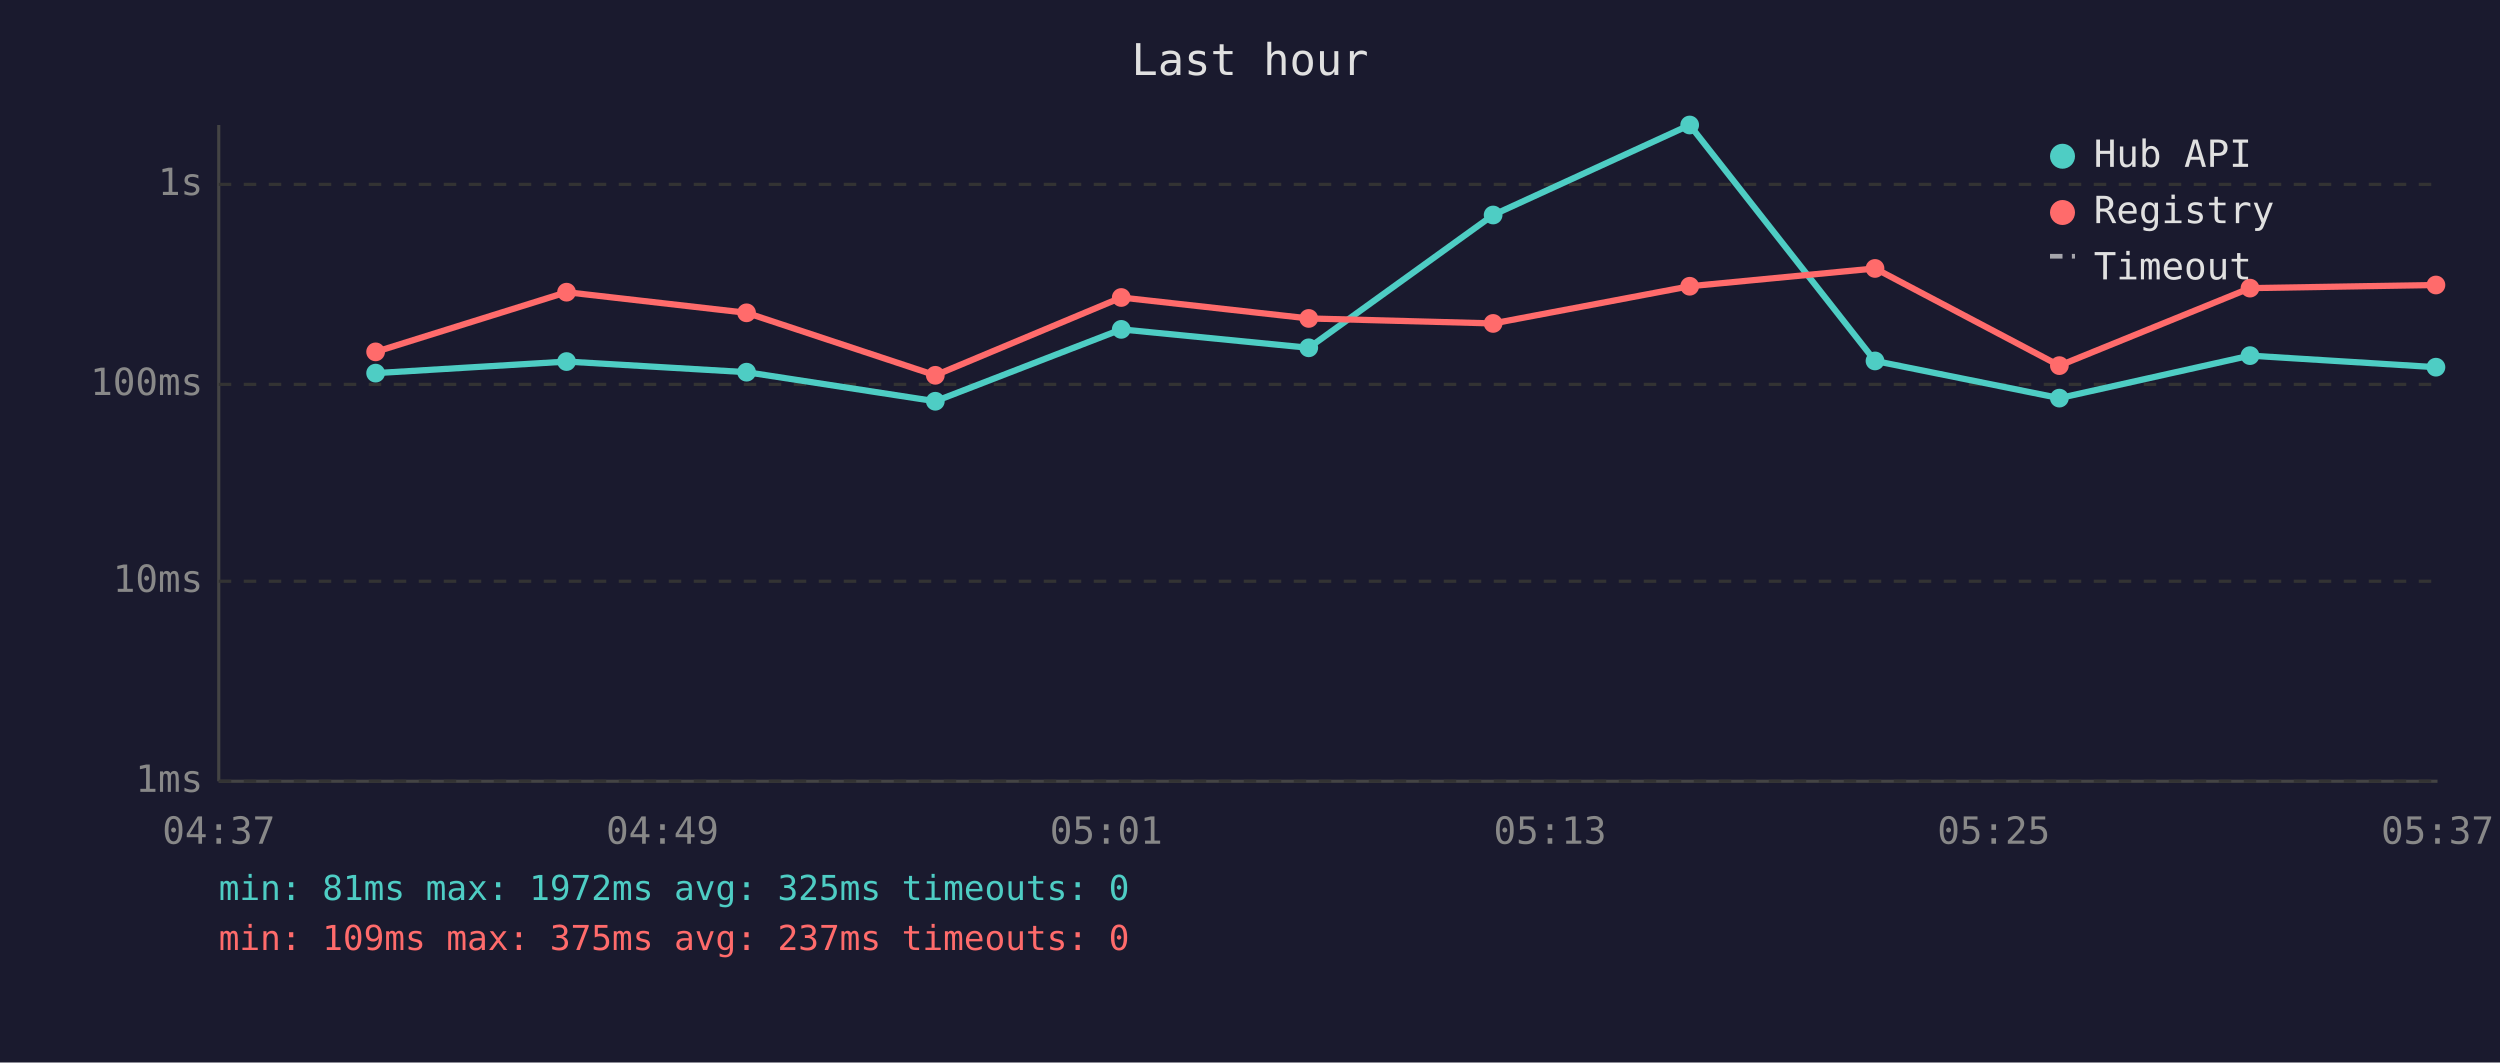
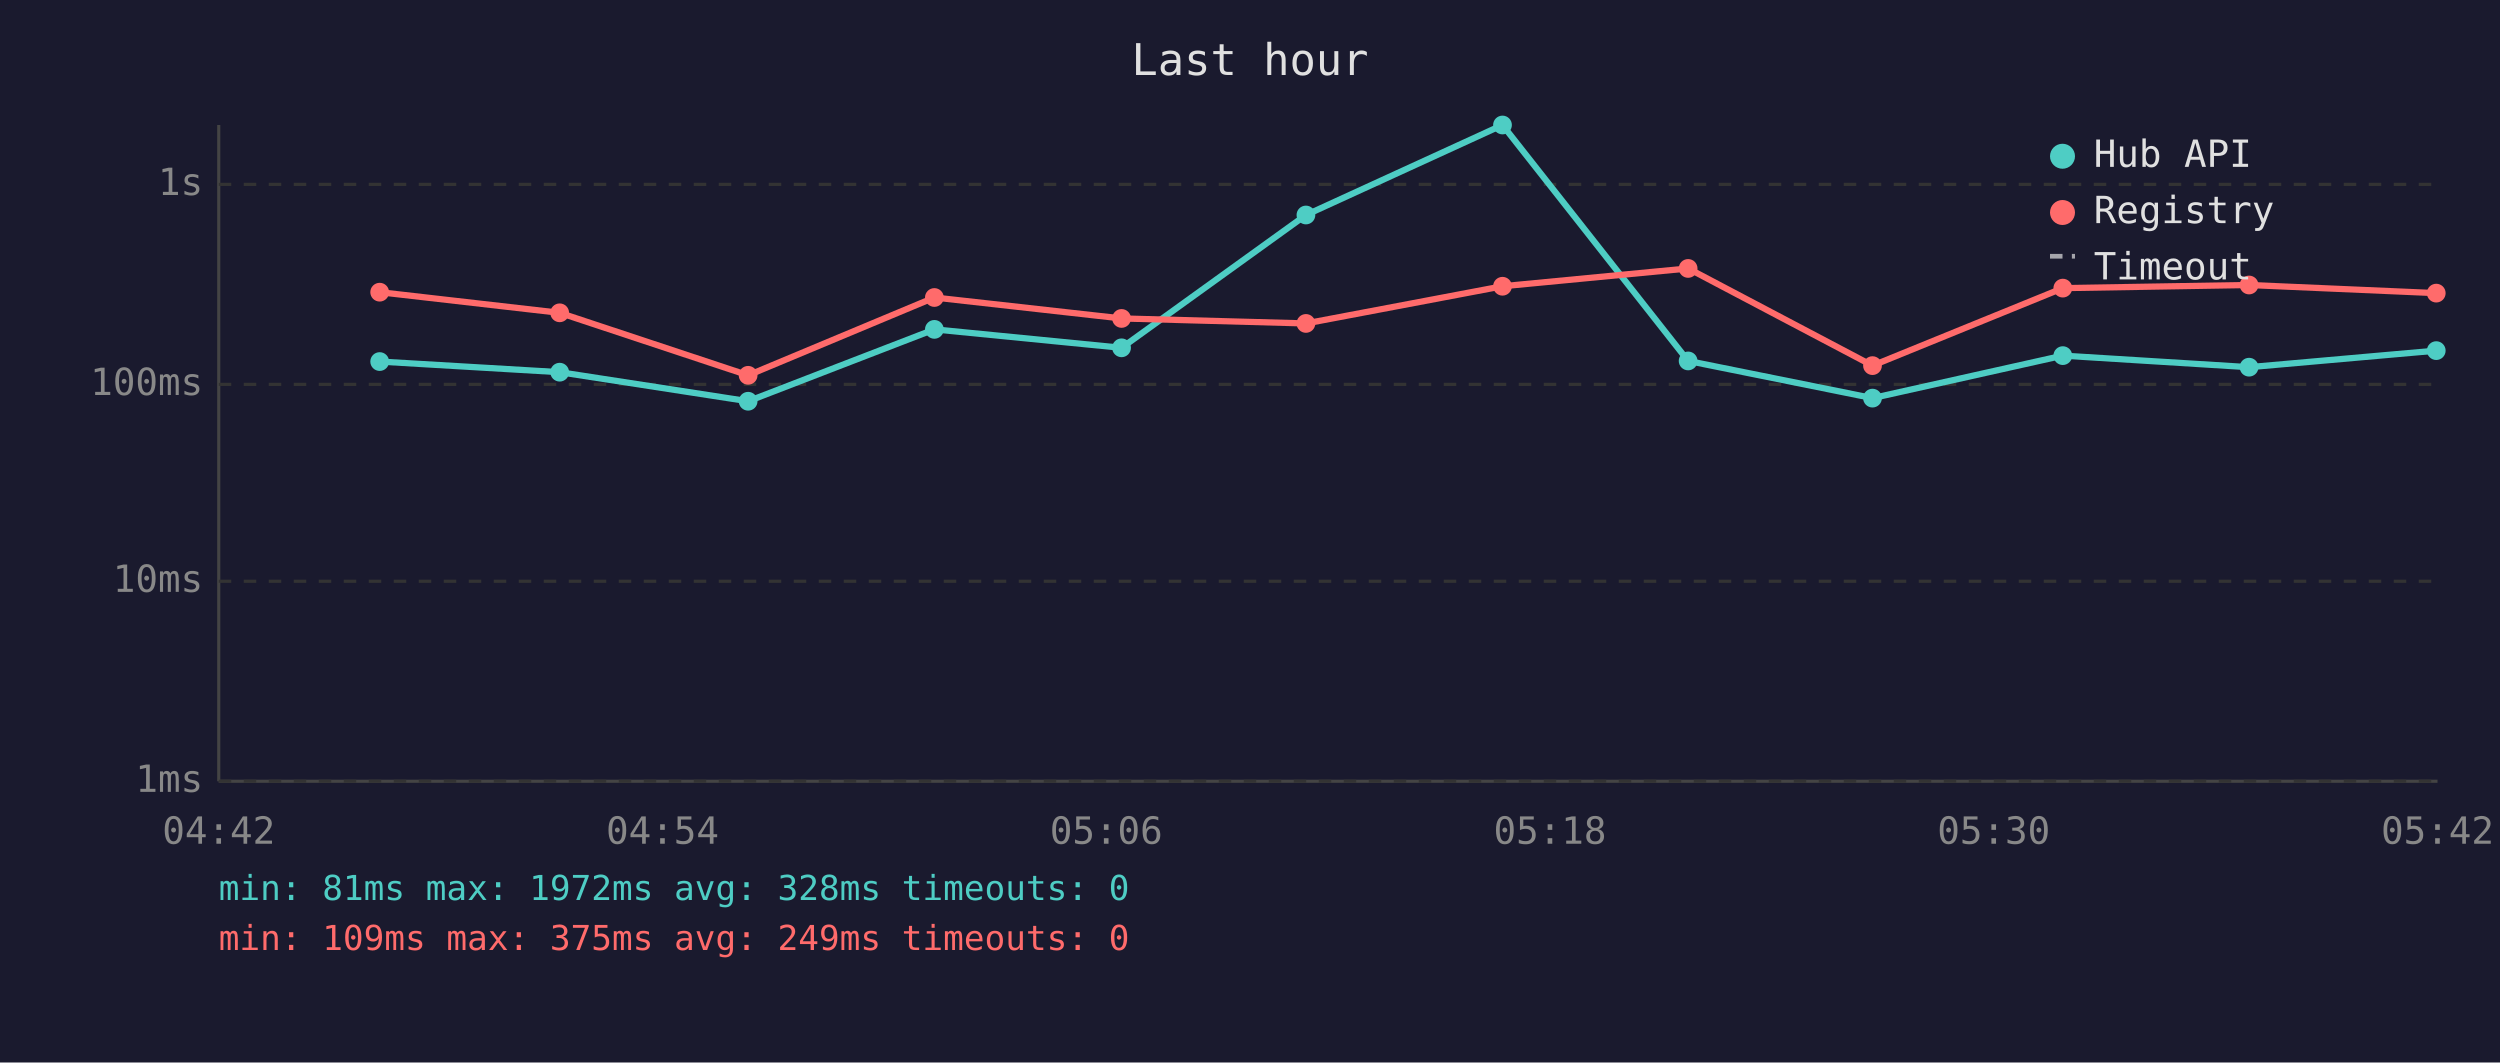
<svg xmlns="http://www.w3.org/2000/svg" viewBox="0 0 800 340" font-family="monospace" font-size="12">
  <rect width="800" height="340" fill="#1a1a2e" />
  <text x="400" y="24" fill="#e0e0e0" font-size="14" text-anchor="middle">Last hour</text>
  <line x1="70" y1="40" x2="70" y2="250" stroke="#444" stroke-width="1" />
  <line x1="70" y1="250" x2="780" y2="250" stroke="#444" stroke-width="1" />
  <line x1="70" y1="250" x2="780" y2="250" stroke="#333" stroke-width="1" stroke-dasharray="4" />
  <text x="65" y="250" fill="#888" text-anchor="end" dominant-baseline="middle">1ms</text>
  <line x1="70" y1="186" x2="780" y2="186" stroke="#333" stroke-width="1" stroke-dasharray="4" />
  <text x="65" y="186" fill="#888" text-anchor="end" dominant-baseline="middle">10ms</text>
  <line x1="70" y1="123" x2="780" y2="123" stroke="#333" stroke-width="1" stroke-dasharray="4" />
  <text x="65" y="123" fill="#888" text-anchor="end" dominant-baseline="middle">100ms</text>
  <line x1="70" y1="59" x2="780" y2="59" stroke="#333" stroke-width="1" stroke-dasharray="4" />
  <text x="65" y="59" fill="#888" text-anchor="end" dominant-baseline="middle">1s</text>
-   <text x="70" y="270" fill="#888" text-anchor="middle">04:37</text>
-   <text x="212" y="270" fill="#888" text-anchor="middle">04:49</text>
-   <text x="354" y="270" fill="#888" text-anchor="middle">05:01</text>
-   <text x="496" y="270" fill="#888" text-anchor="middle">05:13</text>
-   <text x="638" y="270" fill="#888" text-anchor="middle">05:25</text>
-   <text x="780" y="270" fill="#888" text-anchor="middle">05:37</text>
-   <polyline points="120.2,119.4 181.3,115.7 238.9,119.1 299.3,128.4 358.8,105.4 418.8,111.3 477.8,68.8 540.7,40.0 600.0,115.5 659.0,127.4 720.0,113.8 779.5,117.5" fill="none" stroke="#4ecdc4" stroke-width="2" opacity="1" />
-   <circle cx="120.2" cy="119.4" r="3" fill="#4ecdc4" />
-   <circle cx="181.3" cy="115.7" r="3" fill="#4ecdc4" />
-   <circle cx="238.9" cy="119.1" r="3" fill="#4ecdc4" />
-   <circle cx="299.3" cy="128.4" r="3" fill="#4ecdc4" />
-   <circle cx="358.8" cy="105.4" r="3" fill="#4ecdc4" />
-   <circle cx="418.8" cy="111.3" r="3" fill="#4ecdc4" />
-   <circle cx="477.8" cy="68.8" r="3" fill="#4ecdc4" />
-   <circle cx="540.7" cy="40.0" r="3" fill="#4ecdc4" />
-   <circle cx="600.0" cy="115.5" r="3" fill="#4ecdc4" />
-   <circle cx="659.0" cy="127.4" r="3" fill="#4ecdc4" />
-   <circle cx="720.0" cy="113.8" r="3" fill="#4ecdc4" />
-   <circle cx="779.5" cy="117.5" r="3" fill="#4ecdc4" />
-   <polyline points="120.2,112.6 181.3,93.5 238.9,100.1 299.3,120.1 358.8,95.2 418.8,101.9 477.8,103.5 540.7,91.6 600.0,85.9 659.0,117.0 720.0,92.2 779.5,91.2" fill="none" stroke="#ff6b6b" stroke-width="2" opacity="1" />
-   <circle cx="120.2" cy="112.6" r="3" fill="#ff6b6b" />
-   <circle cx="181.3" cy="93.5" r="3" fill="#ff6b6b" />
-   <circle cx="238.9" cy="100.1" r="3" fill="#ff6b6b" />
-   <circle cx="299.3" cy="120.1" r="3" fill="#ff6b6b" />
-   <circle cx="358.8" cy="95.2" r="3" fill="#ff6b6b" />
-   <circle cx="418.8" cy="101.9" r="3" fill="#ff6b6b" />
-   <circle cx="477.8" cy="103.5" r="3" fill="#ff6b6b" />
-   <circle cx="540.7" cy="91.6" r="3" fill="#ff6b6b" />
-   <circle cx="600.0" cy="85.9" r="3" fill="#ff6b6b" />
-   <circle cx="659.0" cy="117.0" r="3" fill="#ff6b6b" />
-   <circle cx="720.0" cy="92.2" r="3" fill="#ff6b6b" />
-   <circle cx="779.5" cy="91.2" r="3" fill="#ff6b6b" />
+   <text x="70" y="270" fill="#888" text-anchor="middle">04:42</text>
+   <text x="212" y="270" fill="#888" text-anchor="middle">04:54</text>
+   <text x="354" y="270" fill="#888" text-anchor="middle">05:06</text>
+   <text x="496" y="270" fill="#888" text-anchor="middle">05:18</text>
+   <text x="638" y="270" fill="#888" text-anchor="middle">05:30</text>
+   <text x="780" y="270" fill="#888" text-anchor="middle">05:42</text>
+   <polyline points="121.5,115.7 179.1,119.1 239.4,128.4 299.0,105.4 358.9,111.3 417.9,68.8 480.8,40.0 540.2,115.5 599.2,127.4 660.1,113.8 719.7,117.5 779.6,112.2" fill="none" stroke="#4ecdc4" stroke-width="2" opacity="1" />
+   <circle cx="121.5" cy="115.7" r="3" fill="#4ecdc4" />
+   <circle cx="179.1" cy="119.1" r="3" fill="#4ecdc4" />
+   <circle cx="239.4" cy="128.4" r="3" fill="#4ecdc4" />
+   <circle cx="299.0" cy="105.4" r="3" fill="#4ecdc4" />
+   <circle cx="358.9" cy="111.3" r="3" fill="#4ecdc4" />
+   <circle cx="417.9" cy="68.8" r="3" fill="#4ecdc4" />
+   <circle cx="480.8" cy="40.0" r="3" fill="#4ecdc4" />
+   <circle cx="540.2" cy="115.5" r="3" fill="#4ecdc4" />
+   <circle cx="599.2" cy="127.4" r="3" fill="#4ecdc4" />
+   <circle cx="660.1" cy="113.8" r="3" fill="#4ecdc4" />
+   <circle cx="719.7" cy="117.5" r="3" fill="#4ecdc4" />
+   <circle cx="779.6" cy="112.2" r="3" fill="#4ecdc4" />
+   <polyline points="121.5,93.5 179.1,100.1 239.4,120.1 299.0,95.2 358.9,101.9 417.9,103.5 480.8,91.6 540.2,85.9 599.2,117.0 660.1,92.2 719.7,91.2 779.6,93.8" fill="none" stroke="#ff6b6b" stroke-width="2" opacity="1" />
+   <circle cx="121.5" cy="93.5" r="3" fill="#ff6b6b" />
+   <circle cx="179.1" cy="100.1" r="3" fill="#ff6b6b" />
+   <circle cx="239.4" cy="120.1" r="3" fill="#ff6b6b" />
+   <circle cx="299.0" cy="95.2" r="3" fill="#ff6b6b" />
+   <circle cx="358.9" cy="101.9" r="3" fill="#ff6b6b" />
+   <circle cx="417.9" cy="103.5" r="3" fill="#ff6b6b" />
+   <circle cx="480.8" cy="91.6" r="3" fill="#ff6b6b" />
+   <circle cx="540.2" cy="85.9" r="3" fill="#ff6b6b" />
+   <circle cx="599.2" cy="117.0" r="3" fill="#ff6b6b" />
+   <circle cx="660.1" cy="92.2" r="3" fill="#ff6b6b" />
+   <circle cx="719.7" cy="91.2" r="3" fill="#ff6b6b" />
+   <circle cx="779.6" cy="93.8" r="3" fill="#ff6b6b" />
  <circle cx="660" cy="50" r="4" fill="#4ecdc4" />
  <text x="670" y="50" fill="#e0e0e0" dominant-baseline="middle">Hub API</text>
  <circle cx="660" cy="68" r="4" fill="#ff6b6b" />
  <text x="670" y="68" fill="#e0e0e0" dominant-baseline="middle">Registry</text>
  <line x1="656" y1="82" x2="664" y2="82" stroke="#e0e0e0" stroke-width="1.5" stroke-dasharray="4,3" opacity="0.7" />
  <text x="670" y="86" fill="#e0e0e0" dominant-baseline="middle">Timeout</text>
-   <text x="70" y="288" fill="#4ecdc4" font-size="11">min: 81ms  max: 1972ms  avg: 325ms  timeouts: 0</text>
-   <text x="70" y="304" fill="#ff6b6b" font-size="11">min: 109ms  max: 375ms  avg: 237ms  timeouts: 0</text>
+   <text x="70" y="288" fill="#4ecdc4" font-size="11">min: 81ms  max: 1972ms  avg: 328ms  timeouts: 0</text>
+   <text x="70" y="304" fill="#ff6b6b" font-size="11">min: 109ms  max: 375ms  avg: 249ms  timeouts: 0</text>
</svg>
